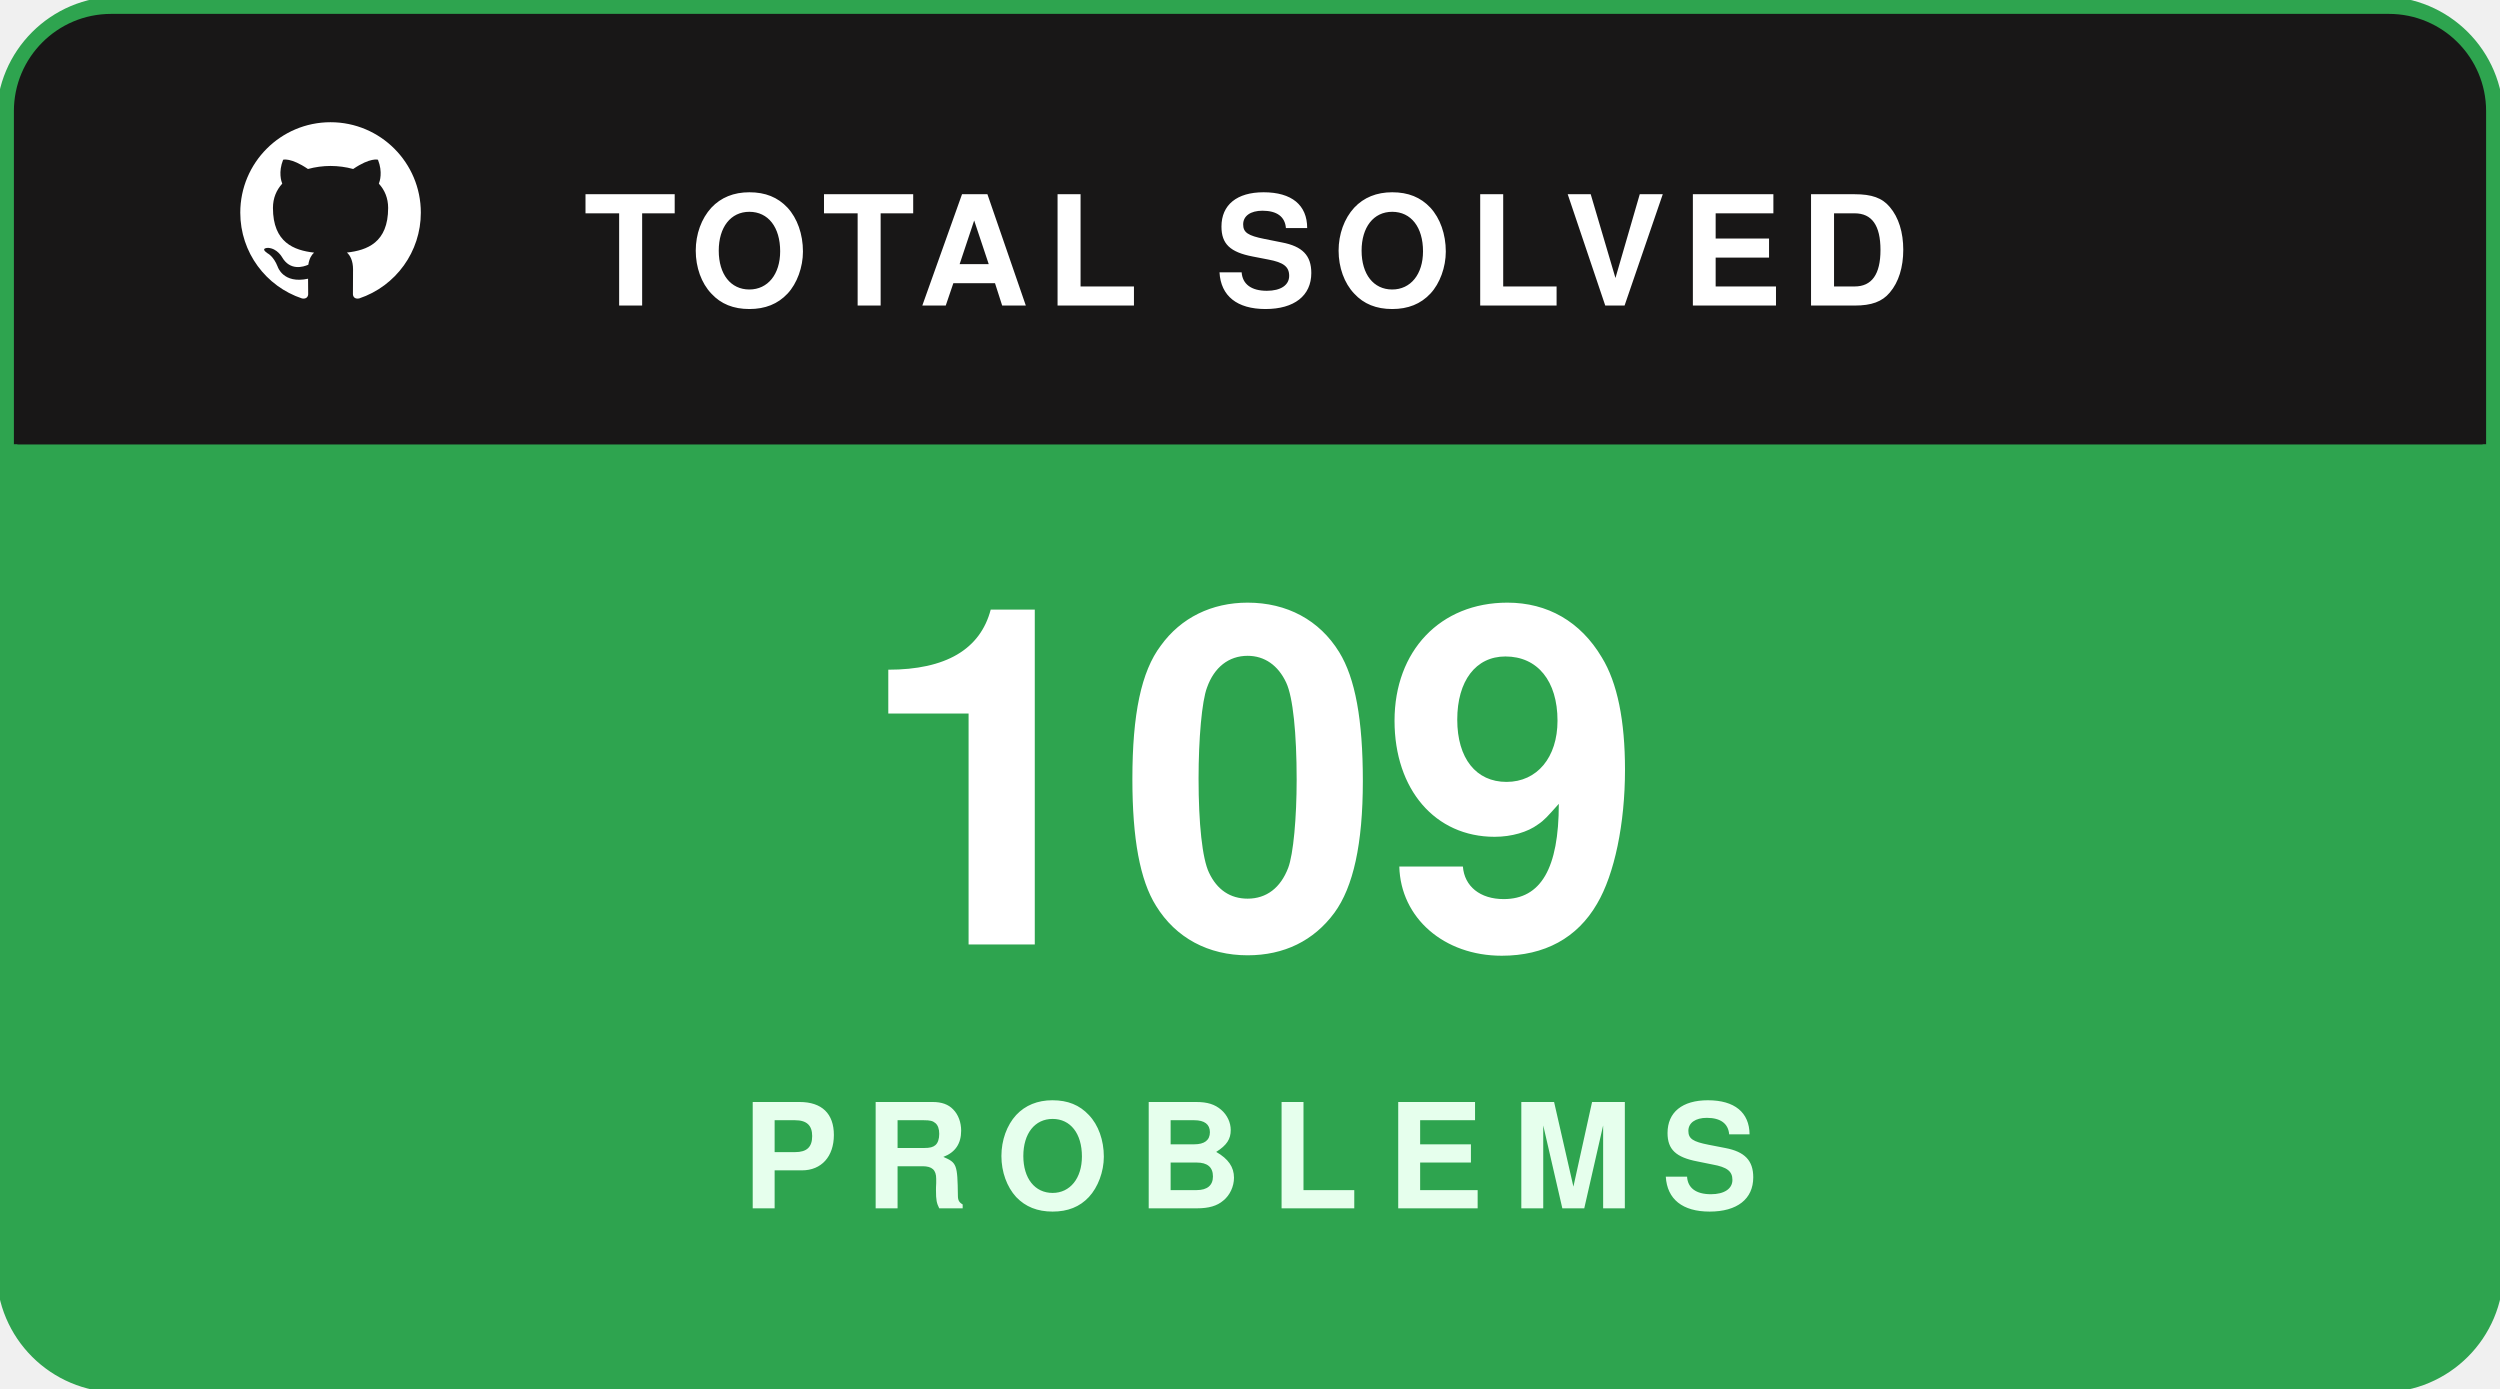
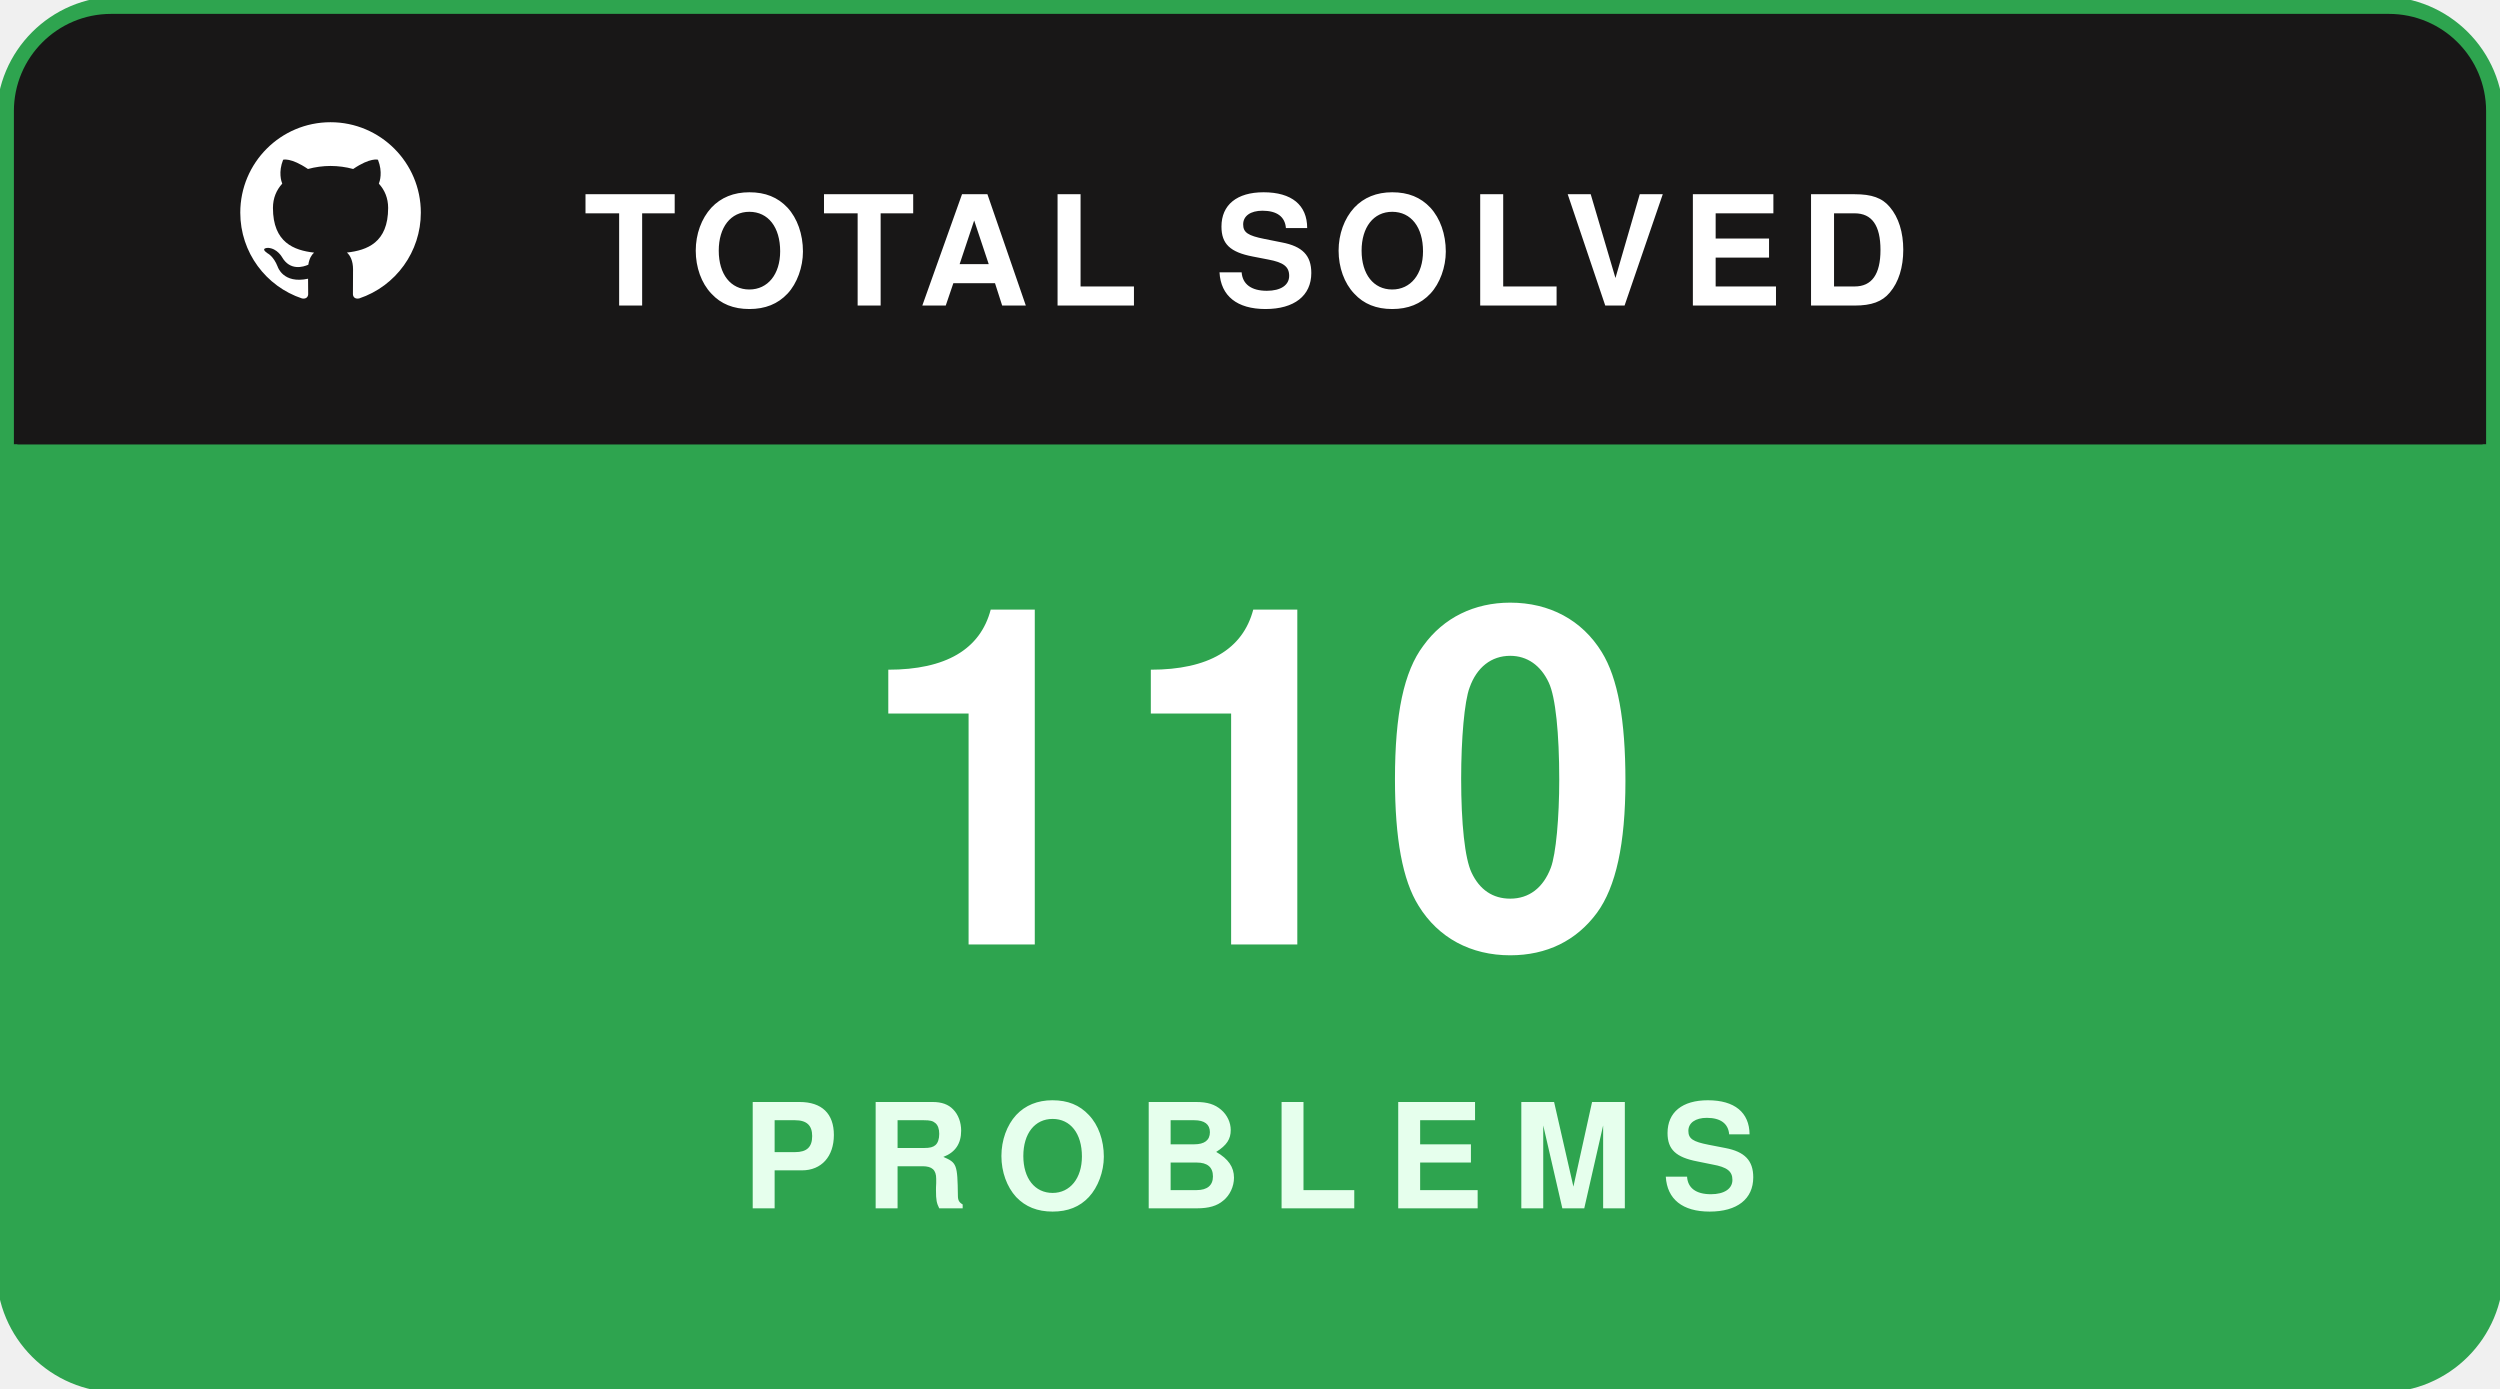
<svg xmlns="http://www.w3.org/2000/svg" width="180" height="100" viewBox="0 0 180 100" fill="none">
  <rect x="0.5" y="0.5" width="179" height="99" rx="8" fill="#181717" stroke="#2ea44f" stroke-width="1.5" />
  <path d="M1 8C1 4.134 4.134 1 8 1H172C175.866 1 179 4.134 179 8V32H1V8Z" fill="#181717" />
  <g transform="translate(16, 7.5) scale(0.65)">
    <path fill="#ffffff" fill-rule="evenodd" clip-rule="evenodd" d="M12 2C6.477 2 2 6.484 2 12.017c0 4.425 2.865 8.18 6.839 9.504.5.092.682-.217.682-.483 0-.237-.008-.868-.013-1.703-2.782.605-3.369-1.343-3.369-1.343-.454-1.158-1.11-1.466-1.11-1.466-.908-.62.069-.608.069-.608 1.003.07 1.53 1.032 1.53 1.032.892 1.53 2.341 1.088 2.91.832.092-.647.35-1.088.636-1.338-2.22-.253-4.555-1.113-4.555-4.951 0-1.093.39-1.988 1.029-2.688-.103-.253-.446-1.272.098-2.65 0 0 .84-.27 2.75 1.026A9.564 9.564 0 0112 6.844c.85.004 1.705.115 2.504.337 1.909-1.296 2.747-1.027 2.747-1.027.546 1.379.202 2.398.1 2.651.64.7 1.028 1.595 1.028 2.688 0 3.848-2.339 4.695-4.566 4.943.359.309.678.92.678 1.855 0 1.338-.012 2.419-.012 2.747 0 .268.18.58.688.482A10.019 10.019 0 0022 12.017C22 6.484 17.522 2 12 2z" />
  </g>
  <text x="42" y="22" fill="#ffffff" font-family="-apple-system,BlinkMacSystemFont,'Segoe UI',Helvetica,Arial,sans-serif" font-size="11" font-weight="700" letter-spacing="1.2">TOTAL SOLVED</text>
  <path d="M1 32H179V92C179 95.866 175.866 99 172 99H8C4.134 99 1 95.866 1 92V32Z" fill="#2ea44f" />
-   <text x="90" y="68" text-anchor="middle" fill="#ffffff" font-family="-apple-system,BlinkMacSystemFont,'Segoe UI',Helvetica,Arial,sans-serif" font-size="34" font-weight="800">109</text>
+   <text x="90" y="68" text-anchor="middle" fill="#ffffff" font-family="-apple-system,BlinkMacSystemFont,'Segoe UI',Helvetica,Arial,sans-serif" font-size="34" font-weight="800">110</text>
  <text x="90" y="87" text-anchor="middle" fill="#e6ffed" font-family="-apple-system,BlinkMacSystemFont,'Segoe UI',Helvetica,Arial,sans-serif" font-size="10.5" font-weight="700" letter-spacing="2">PROBLEMS</text>
</svg>
